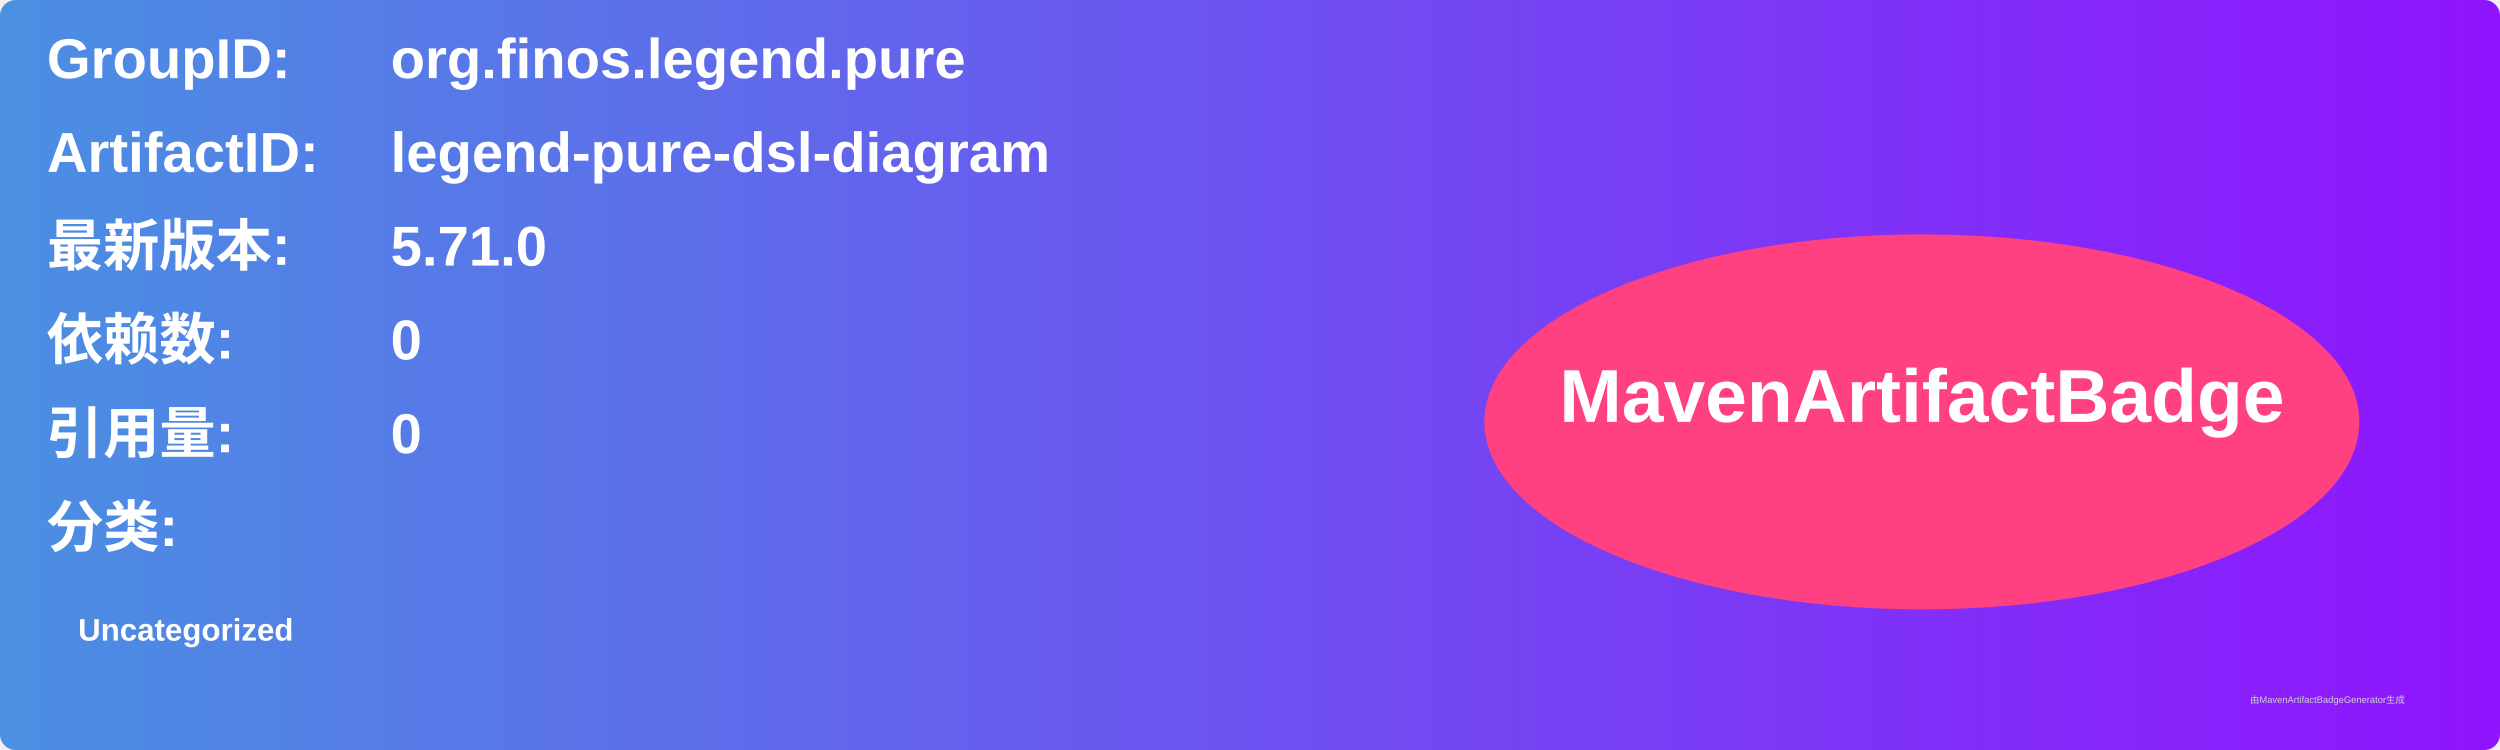
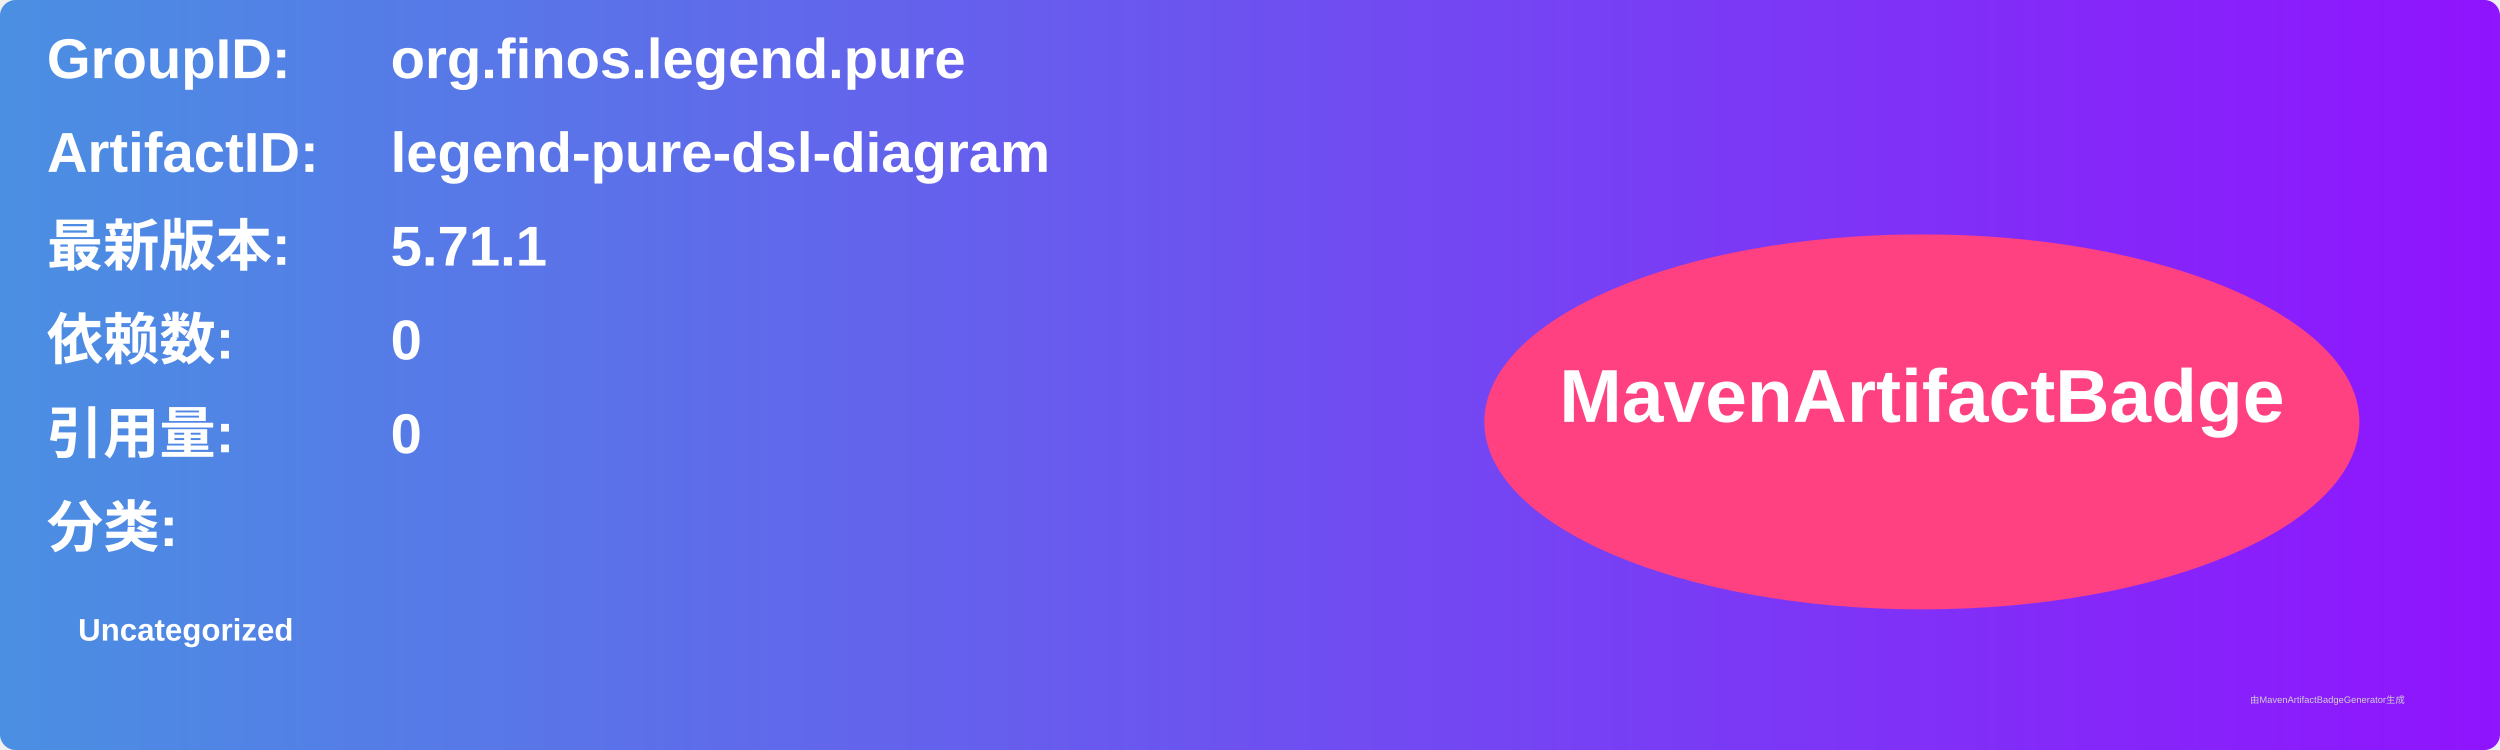
<svg xmlns="http://www.w3.org/2000/svg" width="800" height="240" viewBox="0 0 800 240">
  <linearGradient id="grad" x1="0%" y1="0%" x2="100%" y2="0%">
    <stop offset="0%" stop-color="#4a90e2" />
    <stop offset="100%" stop-color="#9013fe" />
  </linearGradient>
  <rect width="100%" height="100%" rx="5" ry="5" fill="url(#grad)" />
  <g transform="translate(15, 15)">
    <text x="0" y="10" font-family="Arial" font-size="18" fill="white" font-weight="bold" width="260">GroupID:</text>
    <text x="110" y="10" font-family="Arial" font-size="18" fill="white" font-weight="bold" width="460">org.finos.legend.pure</text>
    <text x="0" y="40" font-family="Arial" font-size="18" fill="white" font-weight="bold" width="260">ArtifactID:</text>
    <text x="110" y="40" font-family="Arial" font-size="18" fill="white" font-weight="bold" width="460">legend-pure-dsl-diagram</text>
    <text x="0" y="70" font-family="Arial" font-size="18" fill="white" font-weight="bold">最新版本:</text>
    <text x="110" y="70" font-family="Arial" font-size="18" fill="white" font-weight="bold">
-       <tspan font-weight="bold">5.71.0</tspan>
+       <tspan font-weight="bold">5.71.1</tspan>
    </text>
    <text x="0" y="100" font-family="Arial" font-size="18" fill="white" font-weight="bold">依赖数: </text>
    <text x="110" y="100" font-family="Arial" font-size="18" fill="white">
      <tspan font-weight="bold">0</tspan>
    </text>
    <text x="0" y="130" font-family="Arial" font-size="18" fill="white" font-weight="bold">引用量: </text>
    <text x="110" y="130" font-family="Arial" font-size="18" fill="white">
      <tspan font-weight="bold">0</tspan>
    </text>
    <text x="0" y="160" font-family="Arial" font-size="18" fill="white" font-weight="bold">分类:</text>
    <text x="10" y="190" font-family="Arial" font-size="10" fill="white">
      <tspan font-weight="bold">Uncategorized</tspan>
    </text>
    <ellipse cx="600" cy="120" rx="140" ry="60" fill="#ff4081" />
    <text x="600" y="120" text-anchor="middle" font-family="Arial" font-size="24" fill="white" font-weight="bold">MavenArtifactBadge</text>
  </g>
  <text x="720" y="225" font-family="Arial" font-size="3" fill="#d0d0d0">由MavenArtifactBadgeGenerator生成</text>
</svg>
